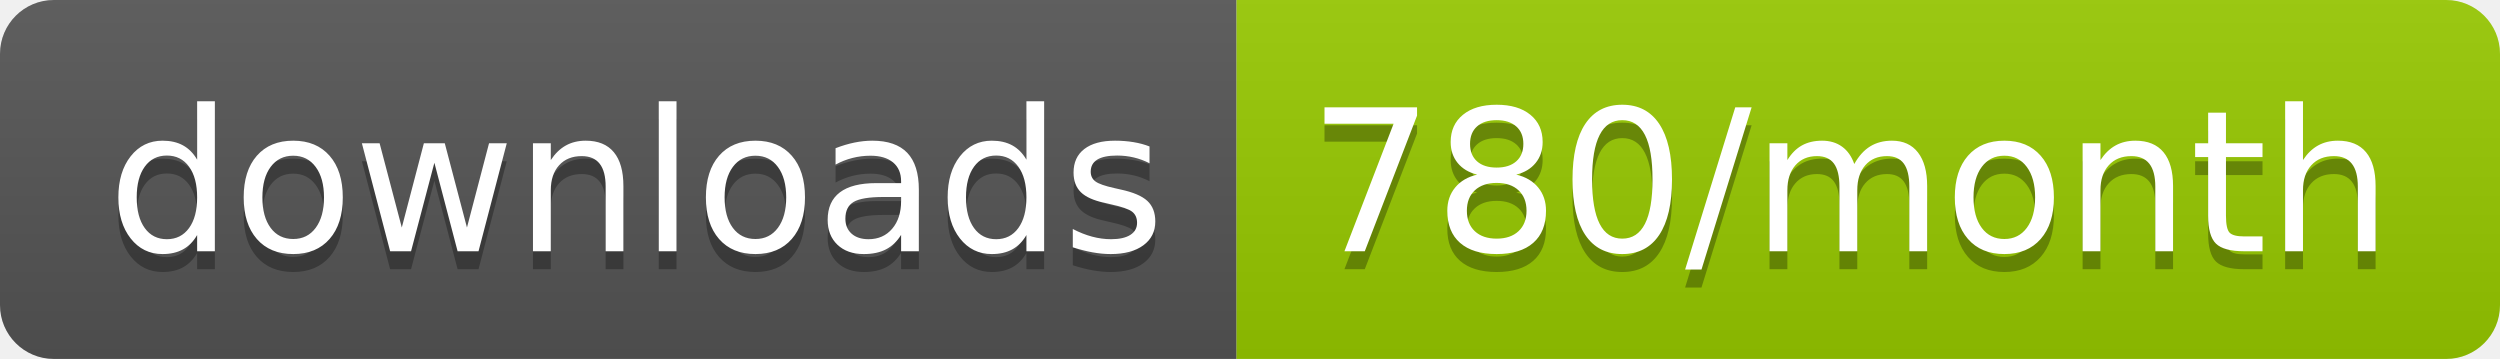
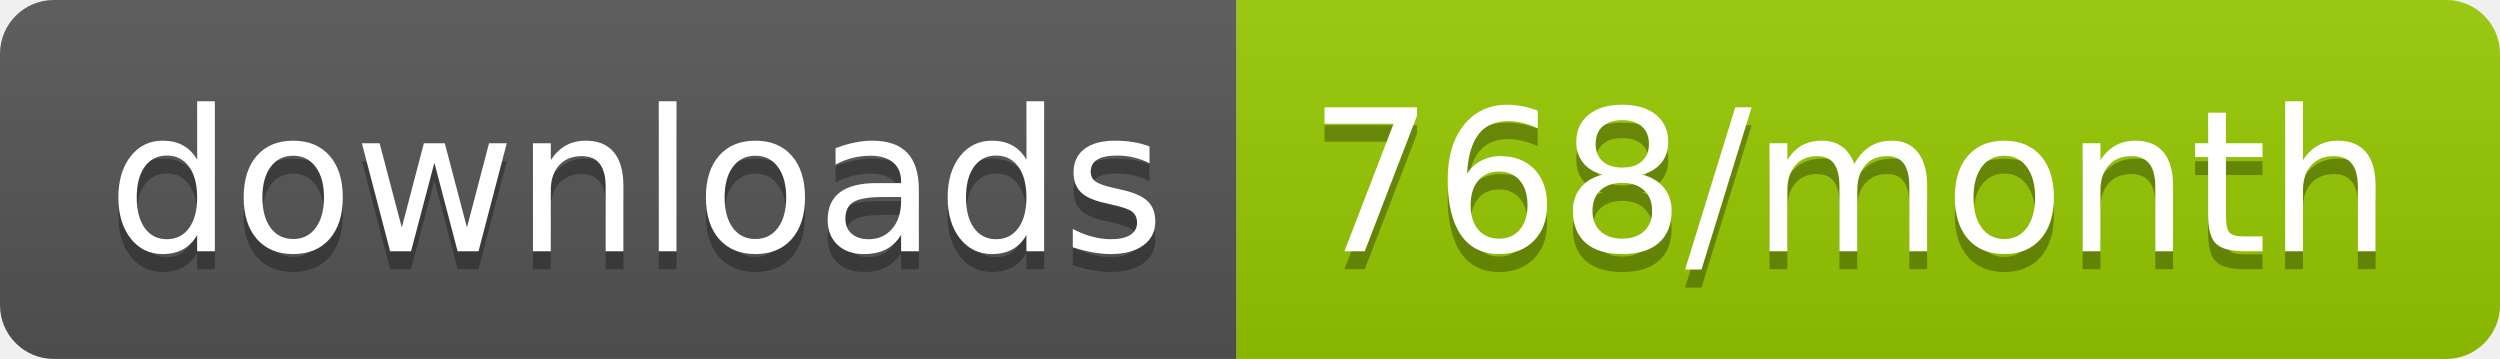
<svg xmlns="http://www.w3.org/2000/svg" width="139.3" height="20">
  <linearGradient id="smooth" x2="0" y2="100%">
    <stop offset="0" stop-color="#bbb" stop-opacity=".1" />
    <stop offset="1" stop-opacity=".1" />
  </linearGradient>
  <clipPath id="round">
    <rect width="139.3" height="20" rx="3" fill="#fff" />
  </clipPath>
  <g clip-path="url(#round)">
    <rect width="68.9" height="20" fill="#555" />
    <rect x="68.9" width="70.4" height="20" fill="#97CA00" />
    <rect width="139.3" height="20" fill="url(#smooth)" />
  </g>
  <g fill="#fff" text-anchor="middle" font-family="DejaVu Sans,Verdana,Geneva,sans-serif" font-size="110">
    <text x="354.5" y="150" fill="#010101" fill-opacity=".3" transform="scale(0.1)" textLength="589.0" lengthAdjust="spacing">downloads</text>
    <text x="354.5" y="140" transform="scale(0.1)" textLength="589.0" lengthAdjust="spacing">downloads</text>
-     <text x="1031.0" y="150" fill="#010101" fill-opacity=".3" transform="scale(0.1)" textLength="604.0" lengthAdjust="spacing">780/month</text>
-     <text x="1031.0" y="140" transform="scale(0.1)" textLength="604.0" lengthAdjust="spacing">780/month</text>
+     <text x="1031.0" y="150" fill="#010101" fill-opacity=".3" transform="scale(0.1)" textLength="604.0" lengthAdjust="spacing">768/month</text>
+     <text x="1031.0" y="140" transform="scale(0.1)" textLength="604.0" lengthAdjust="spacing">768/month</text>
  </g>
</svg>
